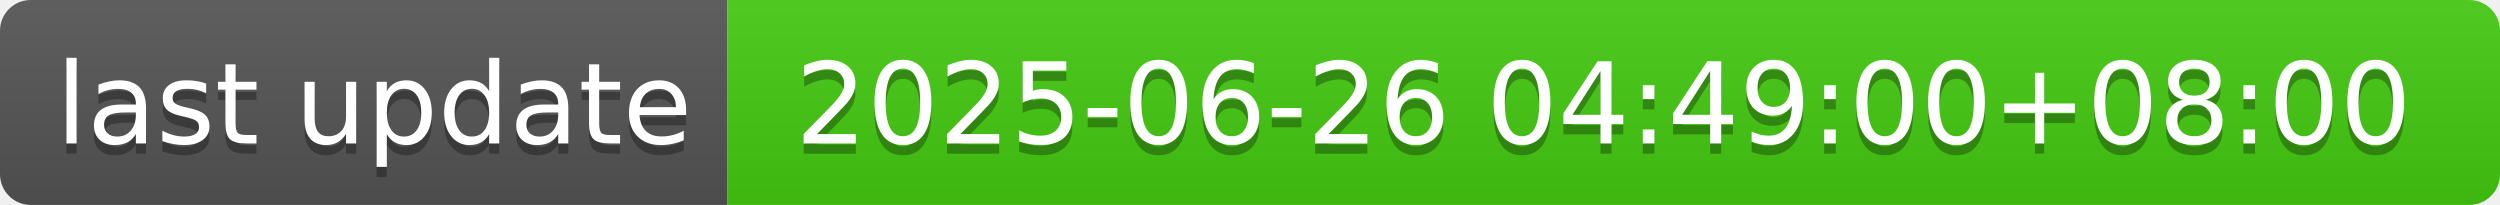
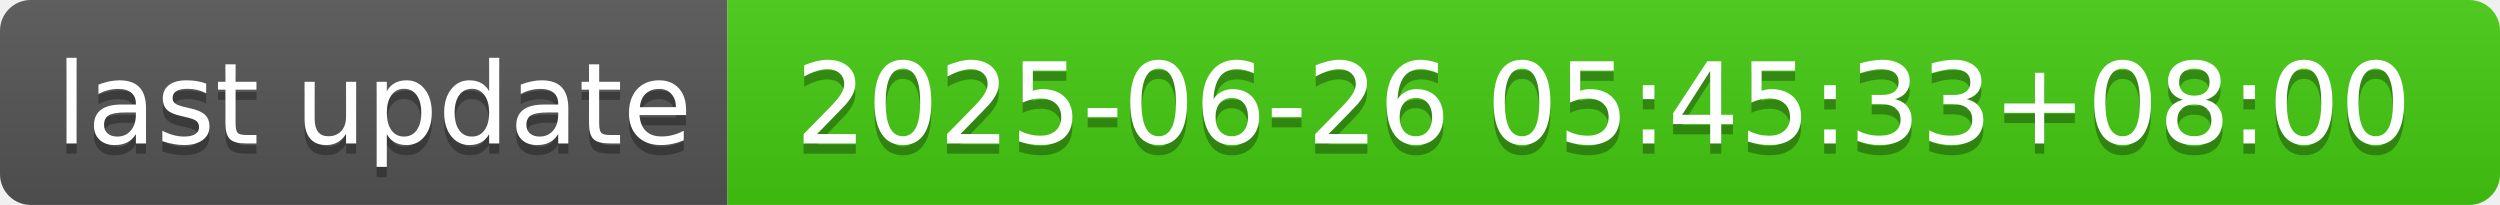
- <svg xmlns="http://www.w3.org/2000/svg" width="244" height="20" role="img" aria-label="last update: 2025-06-26 04:49:00+08:00">
+ <svg xmlns="http://www.w3.org/2000/svg" width="244" height="20" role="img" aria-label="last update: 2025-06-26 05:45:33+08:00">
  <linearGradient id="s" x2="0" y2="100%">
    <stop offset="0" stop-color="#bbb" stop-opacity=".1" />
    <stop offset="1" stop-opacity=".1" />
  </linearGradient>
  <clipPath id="r">
    <rect width="244" height="20" rx="3" fill="#fff" />
  </clipPath>
  <g clip-path="url(#r)">
    <rect width="71" height="20" fill="#555" />
    <rect x="71" width="173" height="20" fill="#4c1" />
    <rect width="244" height="20" fill="url(#s)" />
  </g>
  <g fill="#fff" text-anchor="middle" font-family="Verdana,Geneva,DejaVu Sans,sans-serif" text-rendering="geometricPrecision" font-size="110">
    <text aria-hidden="true" x="365" y="150" fill="#010101" fill-opacity=".3" transform="scale(.1)" textLength="610">last update</text>
    <text x="365" y="140" transform="scale(.1)" fill="#fff" textLength="610">last update</text>
-     <text aria-hidden="true" x="1565" y="150" fill="#010101" fill-opacity=".3" transform="scale(.1)" textLength="1630">2025-06-26 04:49:00+08:00</text>
-     <text x="1565" y="140" transform="scale(.1)" fill="#fff" textLength="1630">2025-06-26 04:49:00+08:00</text>
+     <text aria-hidden="true" x="1565" y="150" fill="#010101" fill-opacity=".3" transform="scale(.1)" textLength="1630">2025-06-26 05:45:33+08:00</text>
+     <text x="1565" y="140" transform="scale(.1)" fill="#fff" textLength="1630">2025-06-26 05:45:33+08:00</text>
  </g>
</svg>
